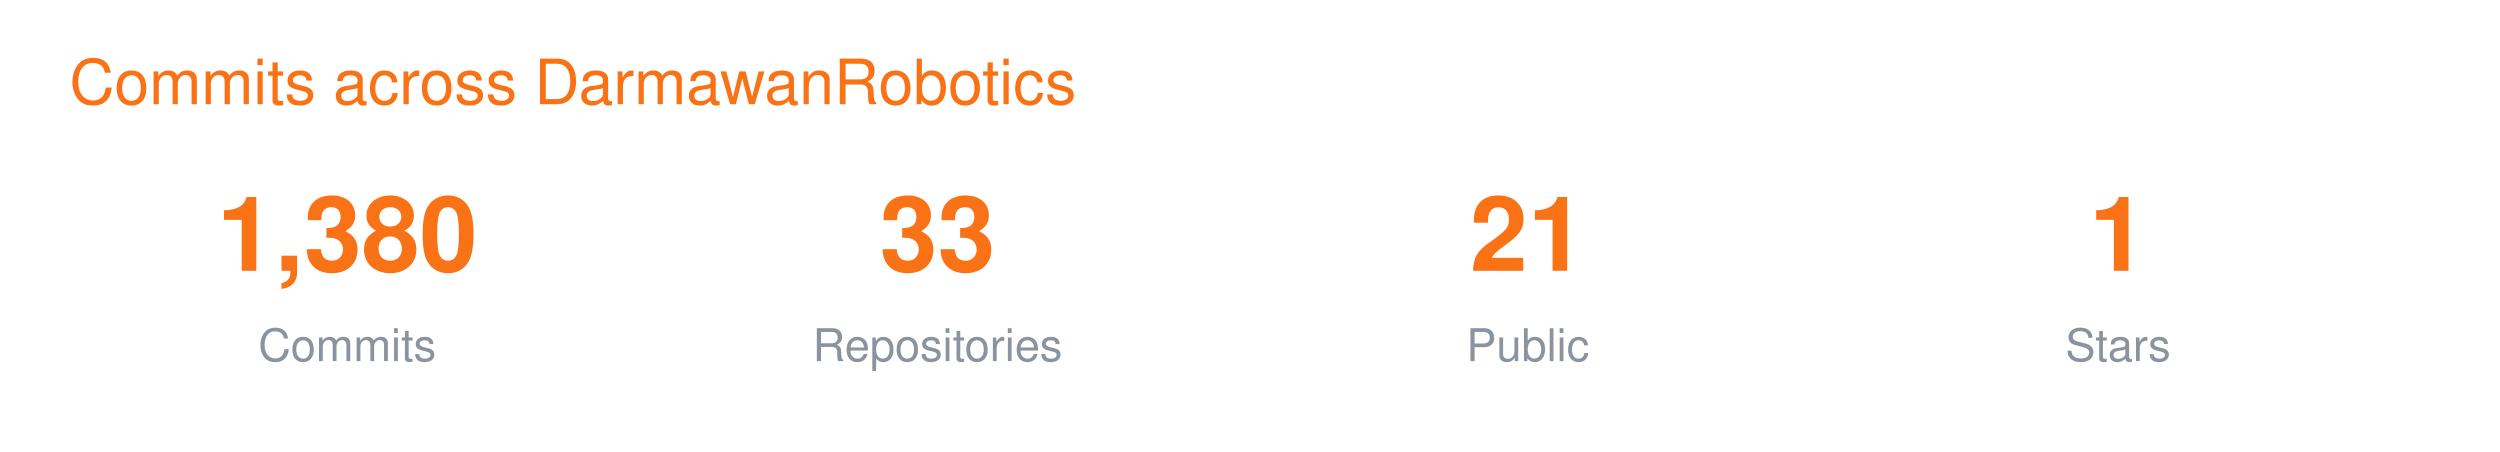
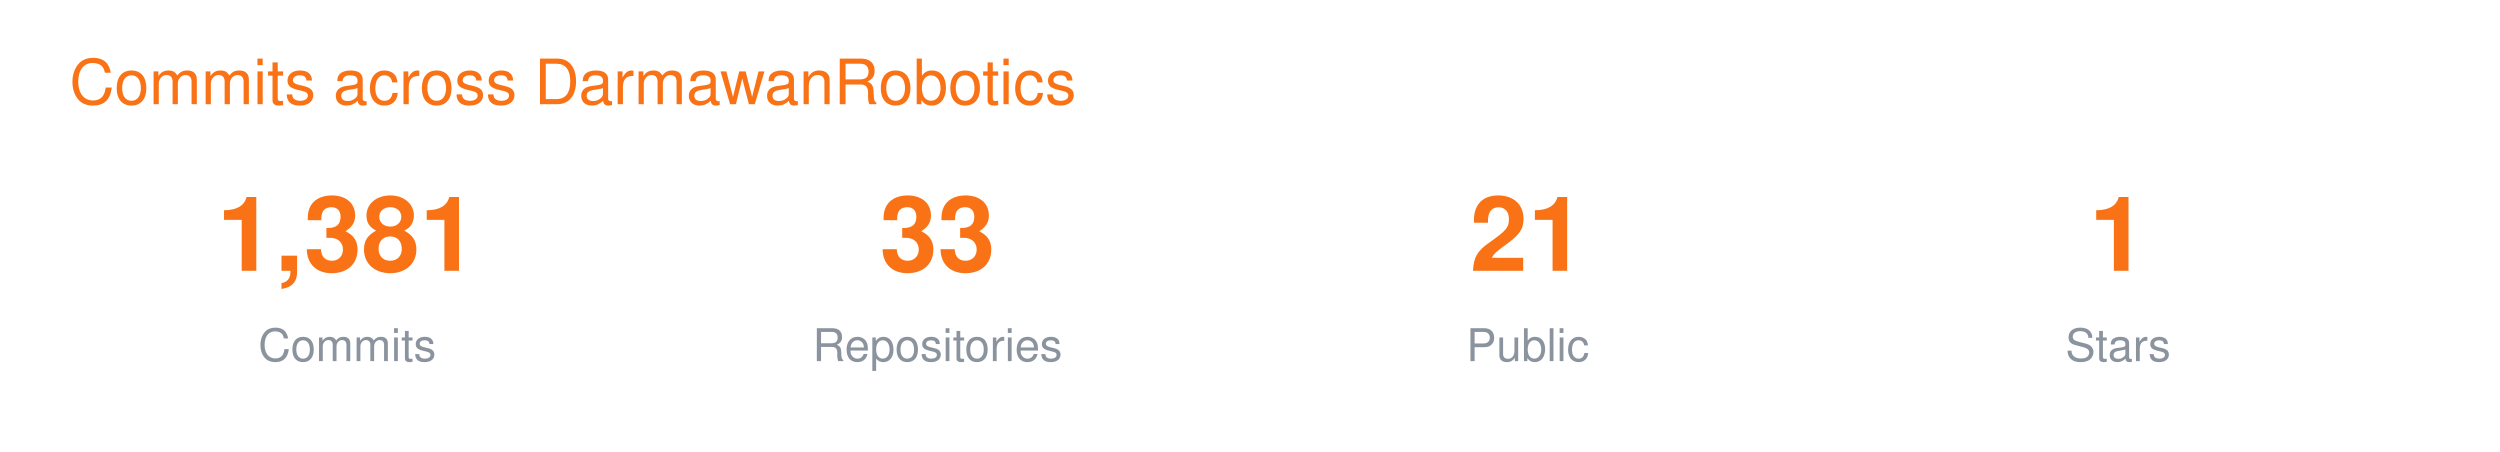
<svg xmlns="http://www.w3.org/2000/svg" width="720" height="130" viewBox="0 0 720 130" font-family="-apple-system,BlinkMacSystemFont,Segoe UI,Helvetica,Arial,sans-serif">
  <text x="20" y="30" font-size="18" fill="#F97316">Commits across DarmawanRobotics</text>
  <g transform="translate(40 0)">
-     <text x="60" y="78" font-size="30" font-weight="700" fill="#F97316" text-anchor="middle">1,380</text>
+     <text x="60" y="78" font-size="30" font-weight="700" fill="#F97316" text-anchor="middle">1,381</text>
    <text x="60" y="104" font-size="13" fill="#8B949E" text-anchor="middle">Commits</text>
    <text x="230" y="78" font-size="30" font-weight="700" fill="#F97316" text-anchor="middle">33</text>
    <text x="230" y="104" font-size="13" fill="#8B949E" text-anchor="middle">Repositories</text>
    <text x="400" y="78" font-size="30" font-weight="700" fill="#F97316" text-anchor="middle">21</text>
    <text x="400" y="104" font-size="13" fill="#8B949E" text-anchor="middle">Public</text>
    <text x="570" y="78" font-size="30" font-weight="700" fill="#F97316" text-anchor="middle">1</text>
    <text x="570" y="104" font-size="13" fill="#8B949E" text-anchor="middle">Stars</text>
  </g>
</svg>
